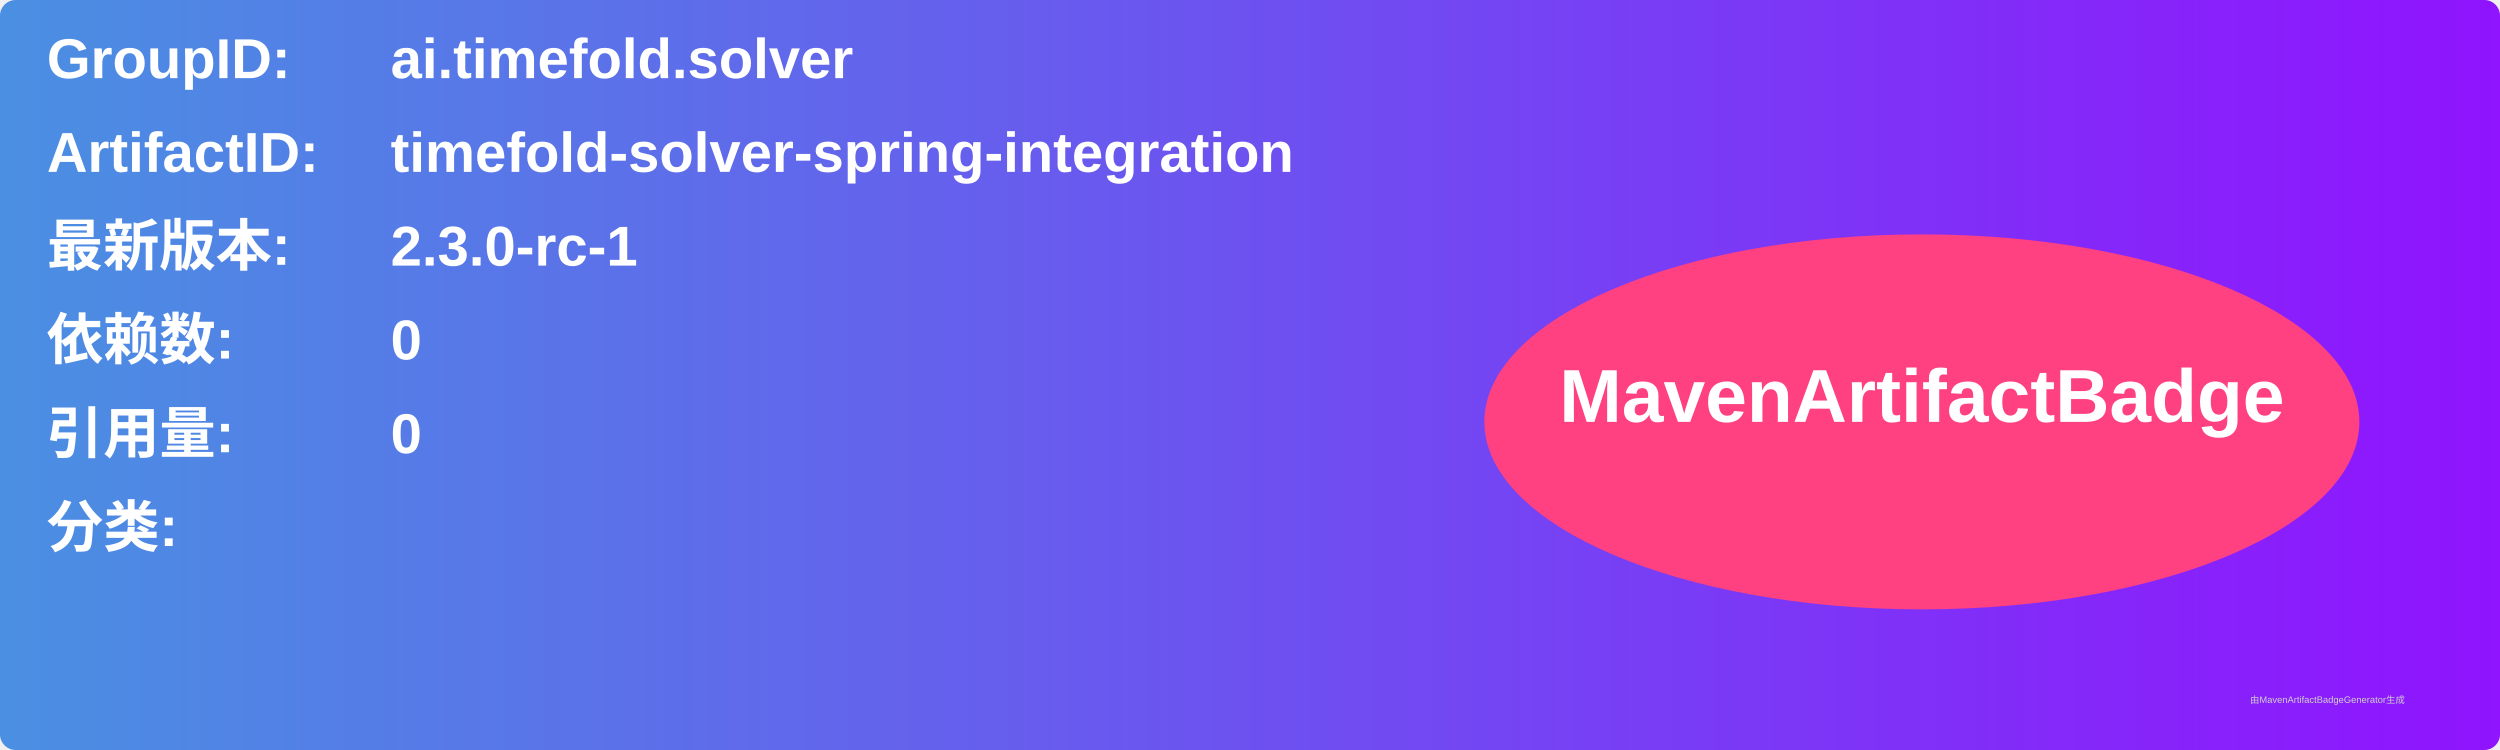
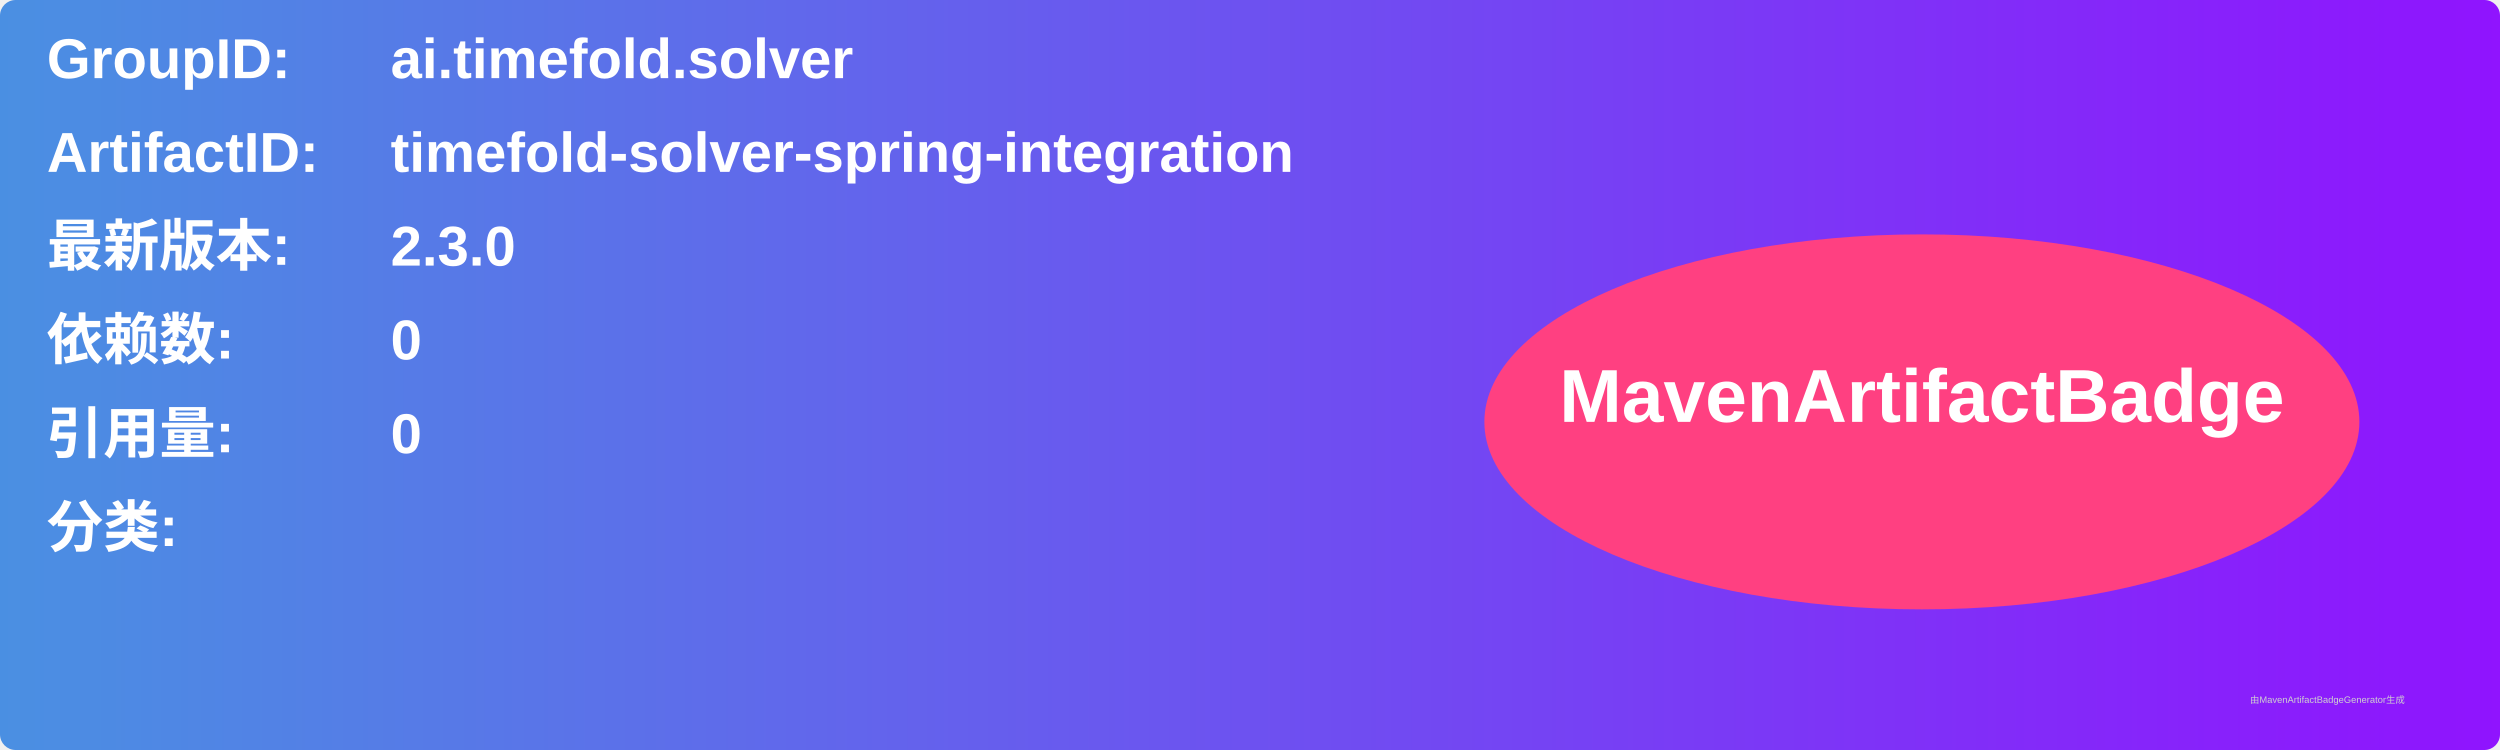
<svg xmlns="http://www.w3.org/2000/svg" width="800" height="240" viewBox="0 0 800 240">
  <linearGradient id="grad" x1="0%" y1="0%" x2="100%" y2="0%">
    <stop offset="0%" stop-color="#4a90e2" />
    <stop offset="100%" stop-color="#9013fe" />
  </linearGradient>
  <rect width="100%" height="100%" rx="5" ry="5" fill="url(#grad)" />
  <g transform="translate(15, 15)">
    <text x="0" y="10" font-family="Arial" font-size="18" fill="white" font-weight="bold" width="260">GroupID:</text>
    <text x="110" y="10" font-family="Arial" font-size="18" fill="white" font-weight="bold" width="460">ai.timefold.solver</text>
    <text x="0" y="40" font-family="Arial" font-size="18" fill="white" font-weight="bold" width="260">ArtifactID:</text>
    <text x="110" y="40" font-family="Arial" font-size="18" fill="white" font-weight="bold" width="460">timefold-solver-spring-integration</text>
    <text x="0" y="70" font-family="Arial" font-size="18" fill="white" font-weight="bold">最新版本:</text>
    <text x="110" y="70" font-family="Arial" font-size="18" fill="white" font-weight="bold">
-       <tspan font-weight="bold">2.3.0-rc-1</tspan>
+       <tspan font-weight="bold">2.3.0</tspan>
    </text>
    <text x="0" y="100" font-family="Arial" font-size="18" fill="white" font-weight="bold">依赖数: </text>
    <text x="110" y="100" font-family="Arial" font-size="18" fill="white">
      <tspan font-weight="bold">0</tspan>
    </text>
    <text x="0" y="130" font-family="Arial" font-size="18" fill="white" font-weight="bold">引用量: </text>
    <text x="110" y="130" font-family="Arial" font-size="18" fill="white">
      <tspan font-weight="bold">0</tspan>
    </text>
    <text x="0" y="160" font-family="Arial" font-size="18" fill="white" font-weight="bold">分类:</text>
    <text x="10" y="190" font-family="Arial" font-size="10" fill="white">
      <tspan font-weight="bold" />
    </text>
    <ellipse cx="600" cy="120" rx="140" ry="60" fill="#ff4081" />
    <text x="600" y="120" text-anchor="middle" font-family="Arial" font-size="24" fill="white" font-weight="bold">MavenArtifactBadge</text>
  </g>
  <text x="720" y="225" font-family="Arial" font-size="3" fill="#d0d0d0">由MavenArtifactBadgeGenerator生成</text>
</svg>
